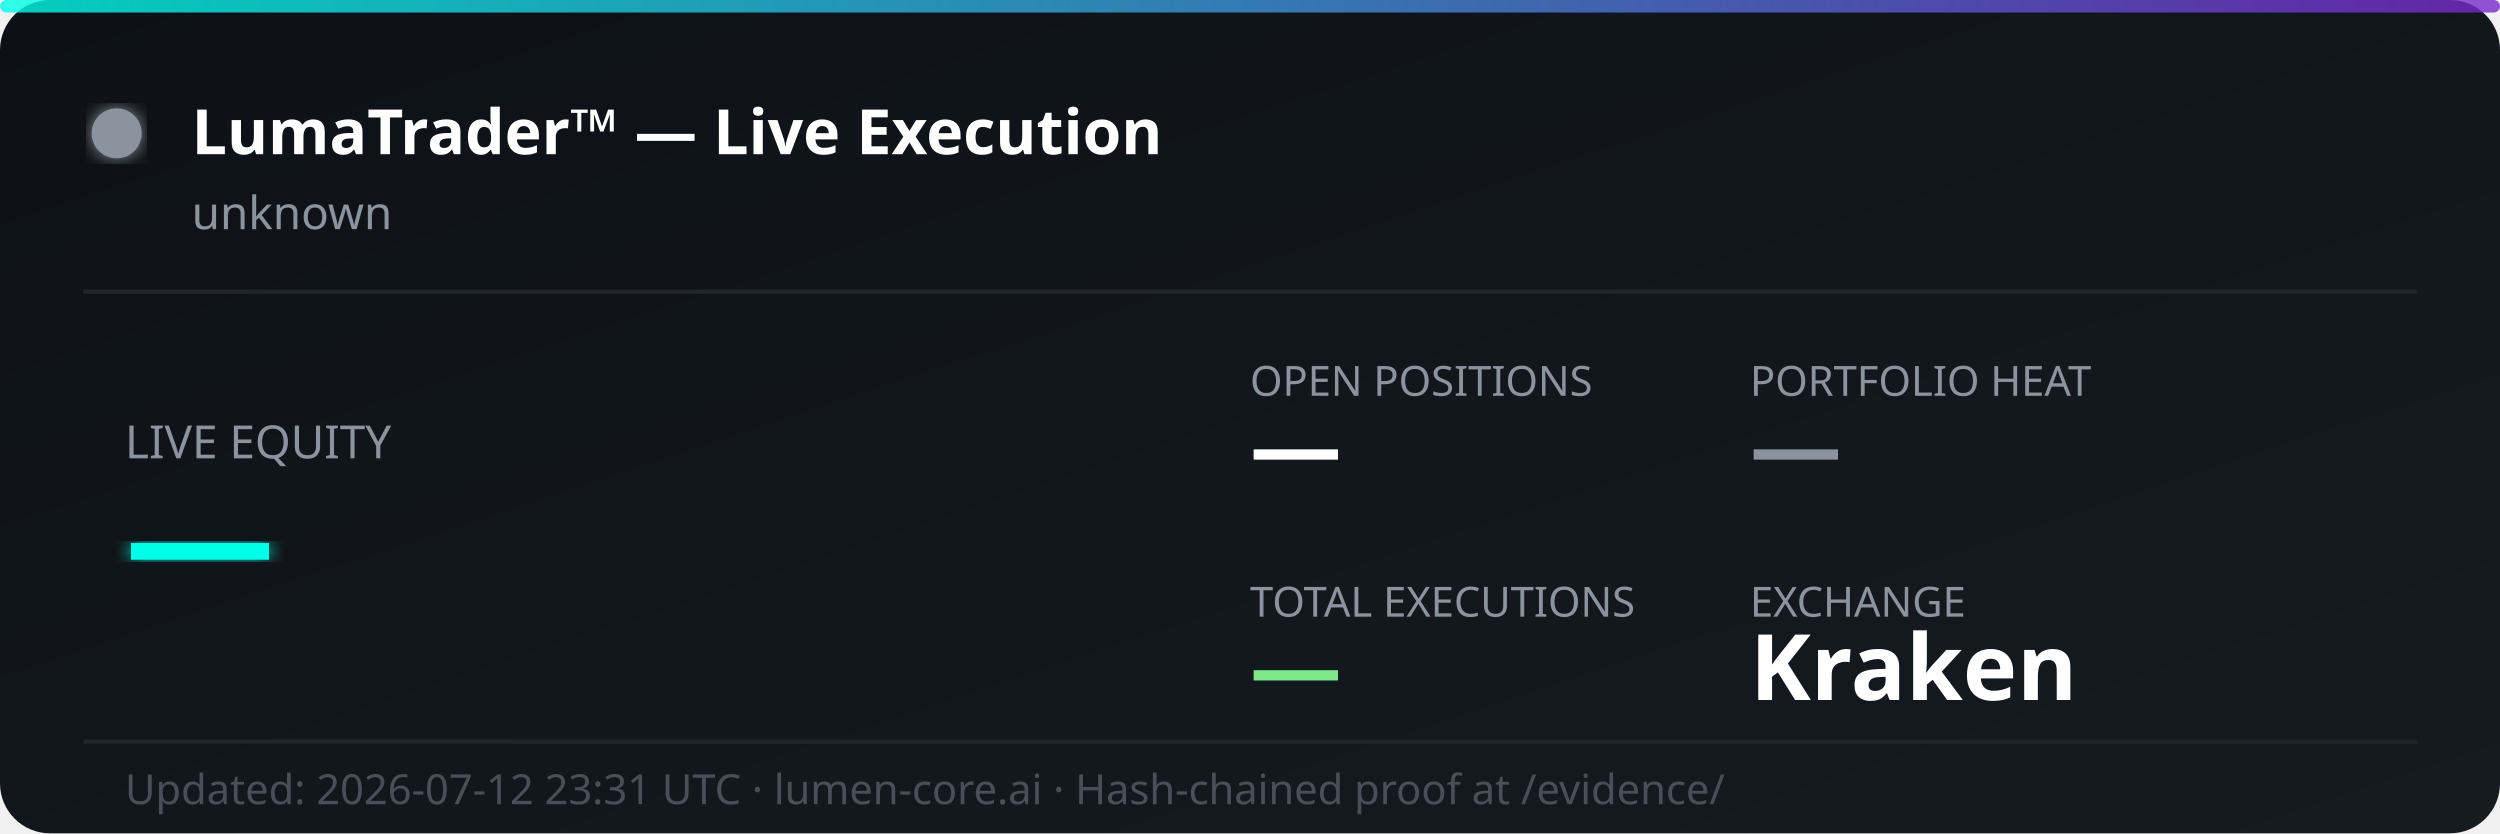
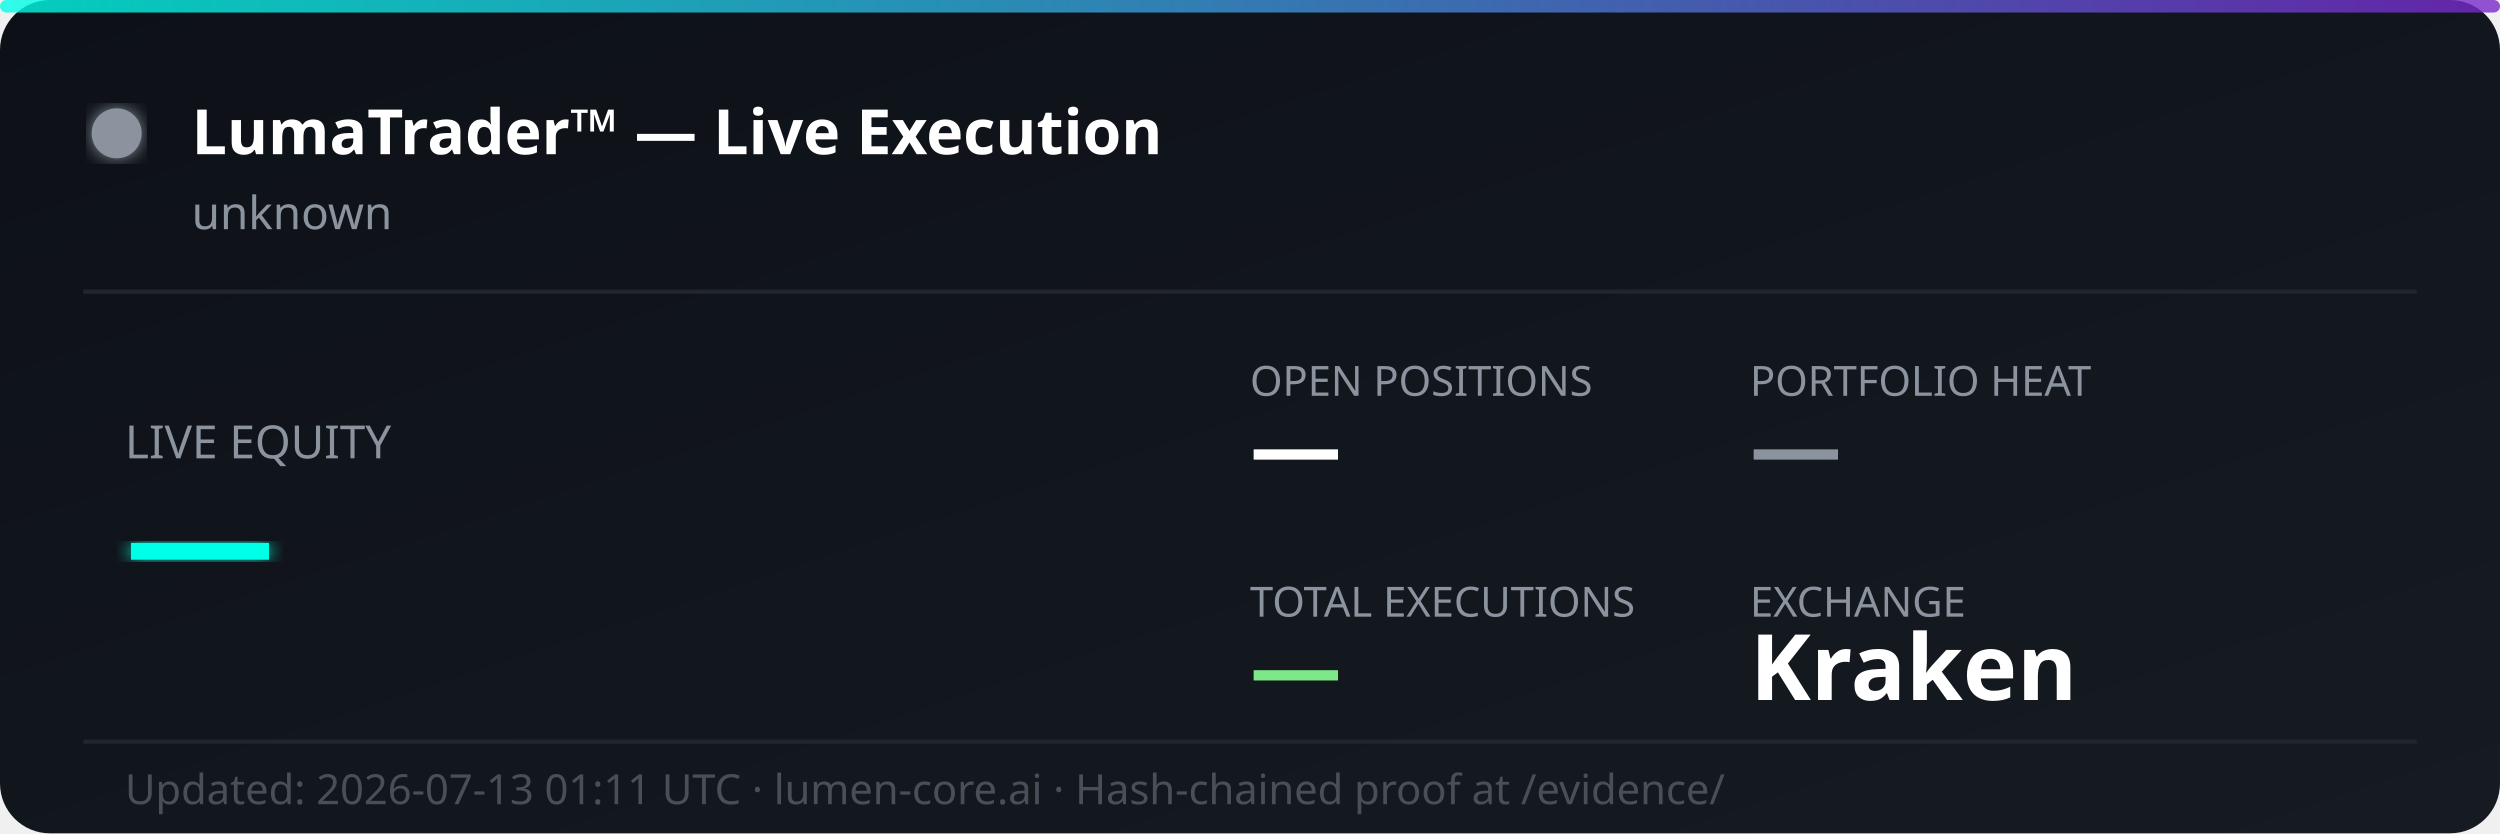
<svg xmlns="http://www.w3.org/2000/svg" width="600" height="200" viewBox="0 0 600 200" fill="none">
  <defs>
    <linearGradient id="bg" x1="0%" y1="0%" x2="100%" y2="100%">
      <stop offset="0%" style="stop-color:#0d1117;stop-opacity:1" />
      <stop offset="100%" style="stop-color:#161b22;stop-opacity:1" />
    </linearGradient>
    <linearGradient id="accent" x1="0%" y1="0%" x2="100%" y2="0%">
      <stop offset="0%" style="stop-color:#00ffe7;stop-opacity:0.8" />
      <stop offset="100%" style="stop-color:#7928ca;stop-opacity:0.8" />
    </linearGradient>
    <filter id="glow">
      <feGaussianBlur stdDeviation="2" result="coloredBlur" />
      <feMerge>
        <feMergeNode in="coloredBlur" />
        <feMergeNode in="SourceGraphic" />
      </feMerge>
    </filter>
  </defs>
  <rect width="600" height="200" rx="12" fill="url(#bg)" />
  <rect width="600" height="3" rx="1.5" fill="url(#accent)" />
  <circle cx="28" cy="32" r="6" fill="#8b949e" filter="url(#glow)">
    <animate attributeName="opacity" values="1;0.3;1" dur="2s" repeatCount="indefinite" />
  </circle>
  <text x="46" y="37" font-family="'Segoe UI', system-ui, sans-serif" font-size="15" font-weight="700" fill="#ffffff">LumaTrader™ — Live Execution</text>
  <text x="46" y="55" font-family="'Segoe UI', system-ui, sans-serif" font-size="11" fill="#8b949e">unknown</text>
  <line x1="20" y1="70" x2="580" y2="70" stroke="#21262d" stroke-width="1" />
  <text x="30" y="110" font-family="'Segoe UI', system-ui, sans-serif" font-size="11" fill="#8b949e">LIVE EQUITY</text>
  <text x="30" y="142" font-family="'Segoe UI', system-ui, sans-serif" font-size="36" font-weight="800" fill="#00ffe7" filter="url(#glow)">—</text>
  <text x="300" y="95" font-family="'Segoe UI', system-ui, sans-serif" font-size="10" fill="#8b949e">OPEN POSITIONS</text>
  <text x="300" y="115" font-family="'Segoe UI', system-ui, sans-serif" font-size="22" font-weight="700" fill="#ffffff">—</text>
  <text x="420" y="95" font-family="'Segoe UI', system-ui, sans-serif" font-size="10" fill="#8b949e">PORTFOLIO HEAT</text>
  <text x="420" y="115" font-family="'Segoe UI', system-ui, sans-serif" font-size="22" font-weight="700" fill="#8b949e">—</text>
  <text x="300" y="148" font-family="'Segoe UI', system-ui, sans-serif" font-size="10" fill="#8b949e">TOTAL EXECUTIONS</text>
  <text x="300" y="168" font-family="'Segoe UI', system-ui, sans-serif" font-size="22" font-weight="700" fill="#7ee787">—</text>
  <text x="420" y="148" font-family="'Segoe UI', system-ui, sans-serif" font-size="10" fill="#8b949e">EXCHANGE</text>
  <text x="420" y="168" font-family="'Segoe UI', system-ui, sans-serif" font-size="22" font-weight="700" fill="#ffffff">Kraken</text>
  <line x1="20" y1="178" x2="580" y2="178" stroke="#21262d" stroke-width="1" />
-   <text x="30" y="193" font-family="'Segoe UI', system-ui, sans-serif" font-size="10" fill="#484f58">Updated: 2026-07-12 23:31 UTC · lumen-core.ai · Hash-chained proof at /evidence/</text>
+   <text x="30" y="193" font-family="'Segoe UI', system-ui, sans-serif" font-size="10" fill="#484f58">Updated: 2026-07-13 01:11 UTC · lumen-core.ai · Hash-chained proof at /evidence/</text>
</svg>
